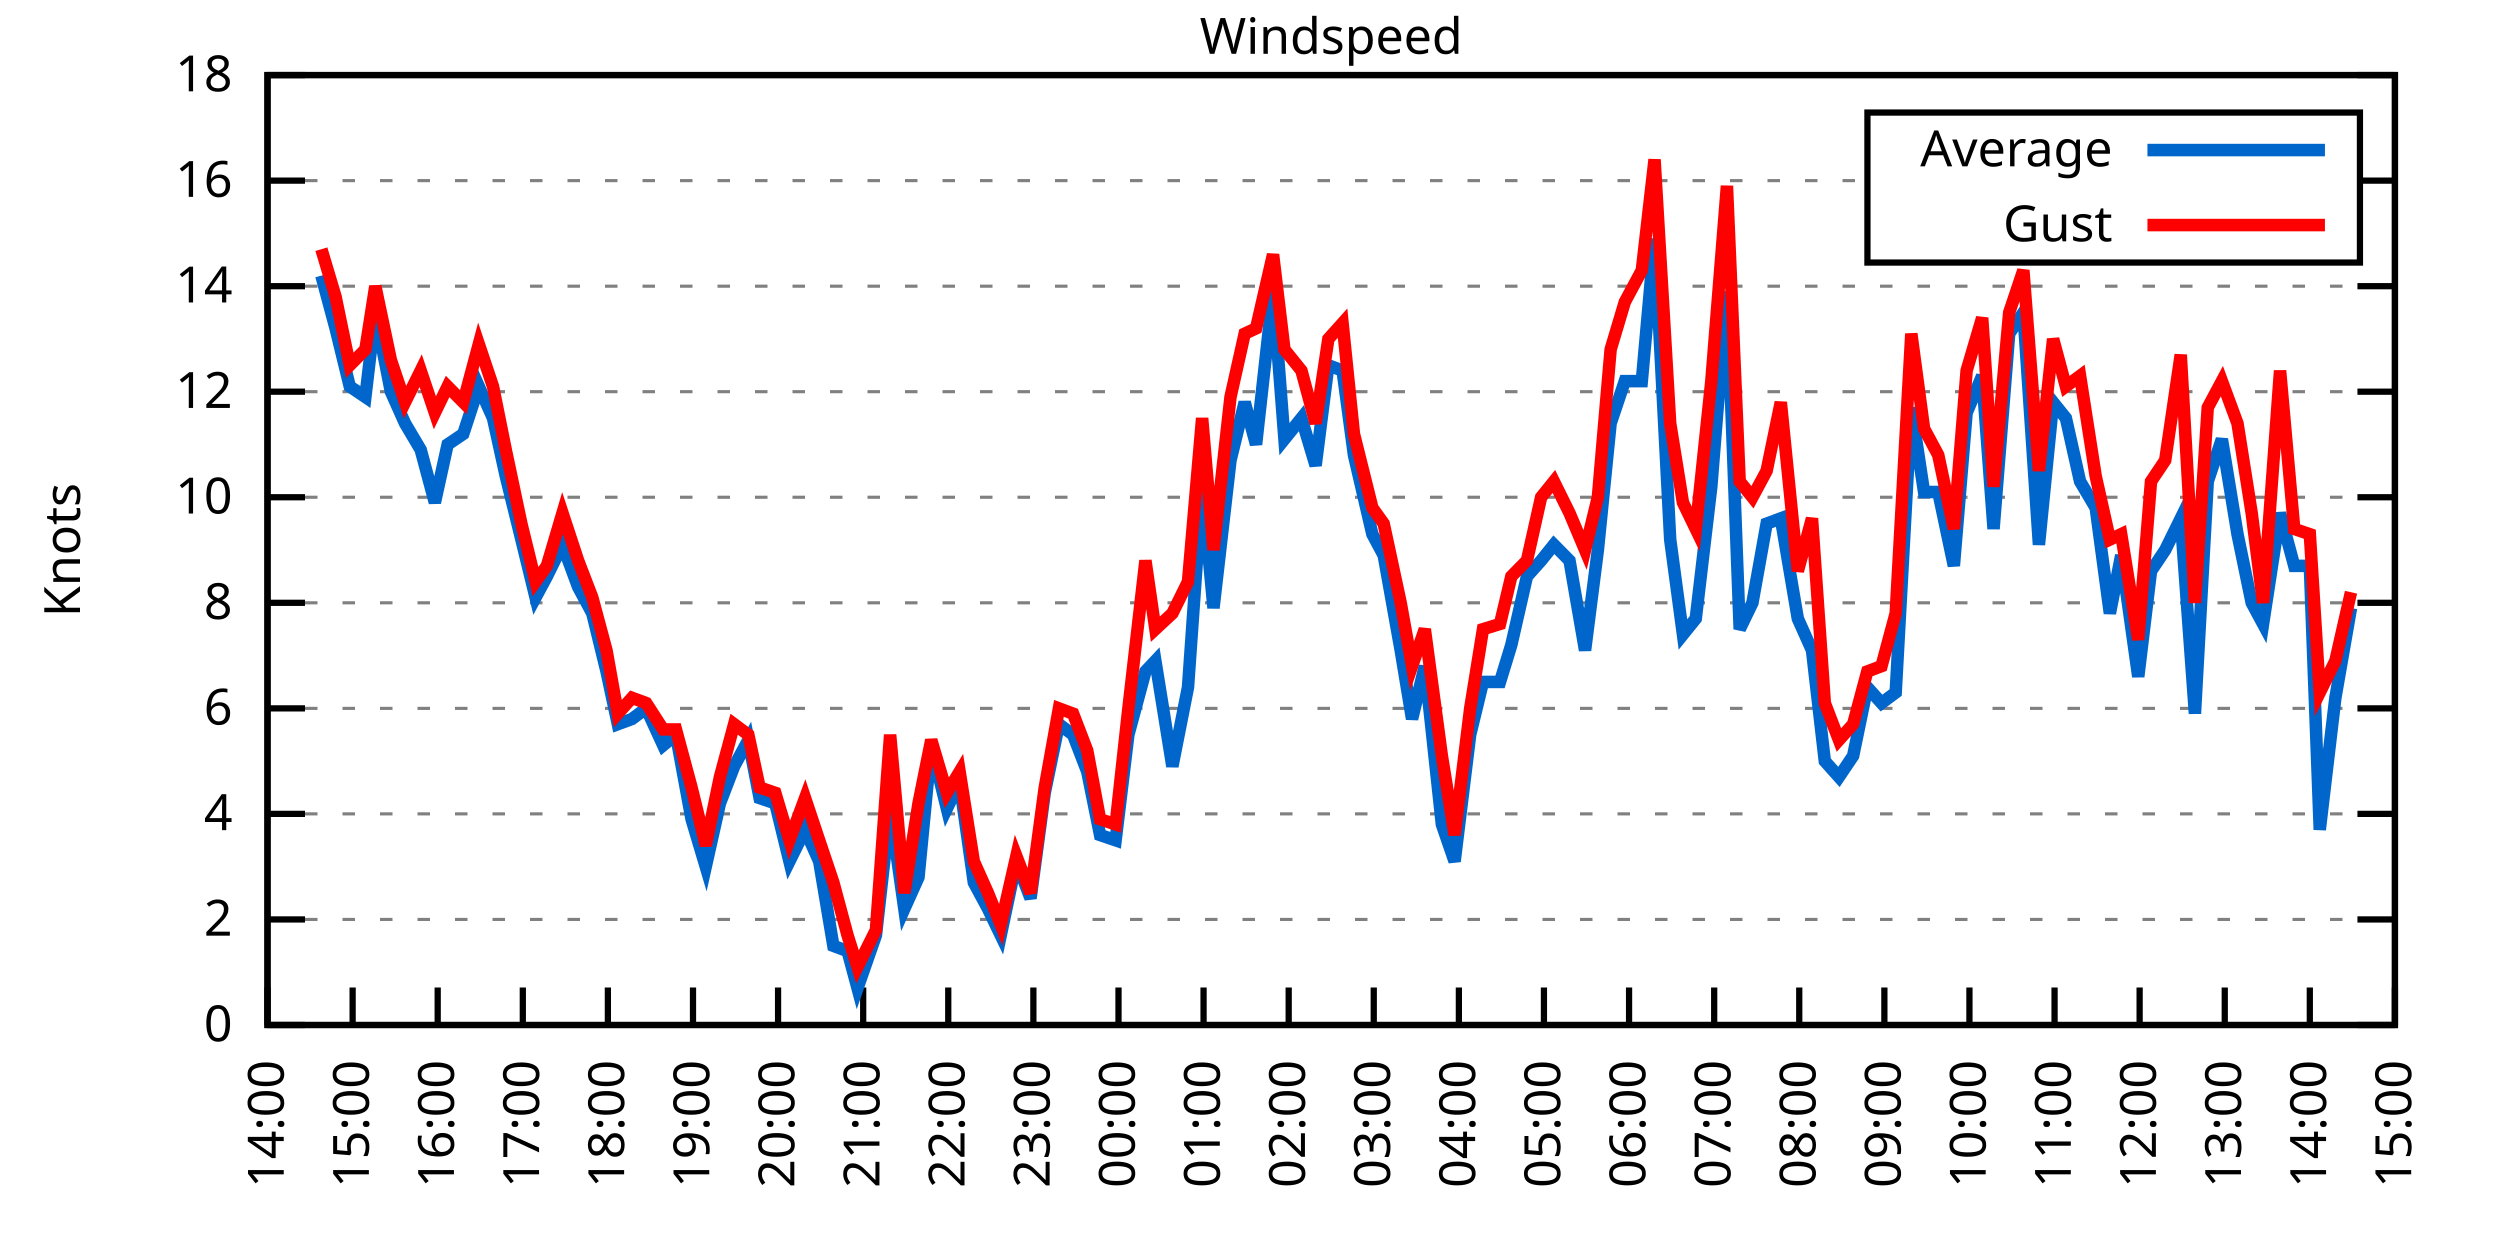
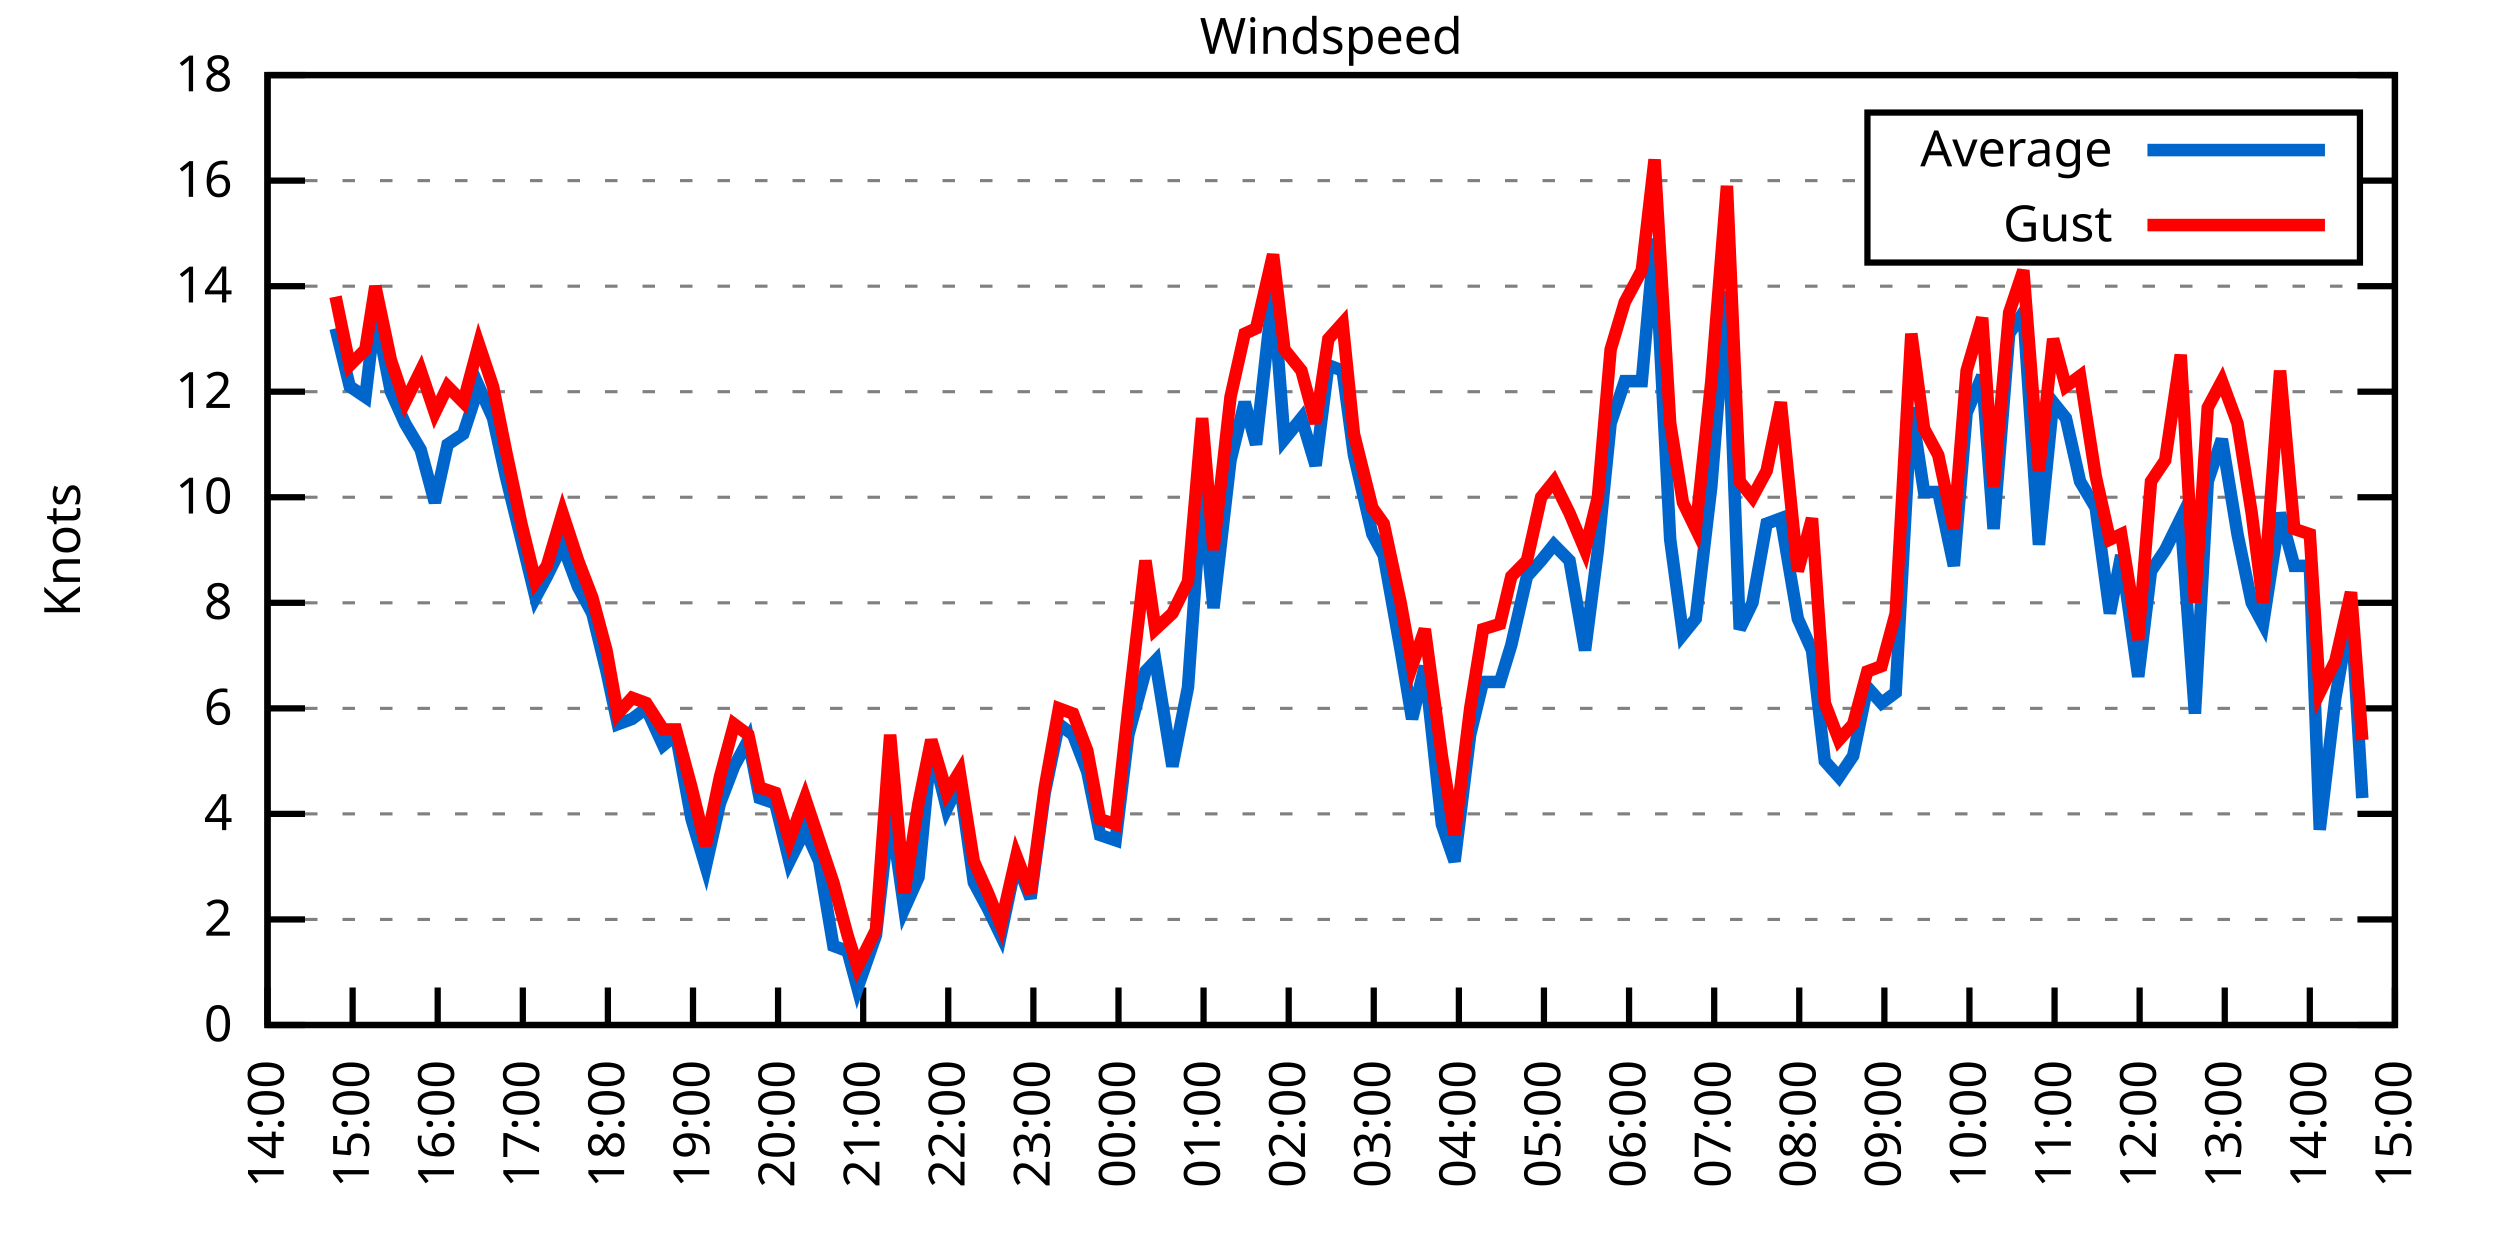
<svg xmlns="http://www.w3.org/2000/svg" xmlns:xlink="http://www.w3.org/1999/xlink" width="400" height="200" viewBox="0 0 400 200">
  <g id="gnuplot_canvas">
    <rect x="0" y="0" width="400" height="200" fill="none" />
    <defs>
      <circle id="gpDot" r="0.5" stroke-width="0.5" stroke="currentColor" />
      <path id="gpPt0" stroke-width="0.333" stroke="currentColor" d="M-1,0 h2 M0,-1 v2" />
      <path id="gpPt1" stroke-width="0.333" stroke="currentColor" d="M-1,-1 L1,1 M1,-1 L-1,1" />
      <path id="gpPt2" stroke-width="0.333" stroke="currentColor" d="M-1,0 L1,0 M0,-1 L0,1 M-1,-1 L1,1 M-1,1 L1,-1" />
      <rect id="gpPt3" stroke-width="0.333" stroke="currentColor" x="-1" y="-1" width="2" height="2" />
      <rect id="gpPt4" stroke-width="0.333" stroke="currentColor" fill="currentColor" x="-1" y="-1" width="2" height="2" />
      <circle id="gpPt5" stroke-width="0.333" stroke="currentColor" cx="0" cy="0" r="1" />
      <use xlink:href="#gpPt5" id="gpPt6" fill="currentColor" stroke="none" />
      <path id="gpPt7" stroke-width="0.333" stroke="currentColor" d="M0,-1.33 L-1.33,0.67 L1.33,0.67 z" />
      <use xlink:href="#gpPt7" id="gpPt8" fill="currentColor" stroke="none" />
      <use xlink:href="#gpPt7" id="gpPt9" stroke="currentColor" transform="rotate(180)" />
      <use xlink:href="#gpPt9" id="gpPt10" fill="currentColor" stroke="none" />
      <use xlink:href="#gpPt3" id="gpPt11" stroke="currentColor" transform="rotate(45)" />
      <use xlink:href="#gpPt11" id="gpPt12" fill="currentColor" stroke="none" />
      <path id="gpPt13" stroke-width="0.333" stroke="currentColor" d="M0,1.330 L1.265,0.411 L0.782,-1.067 L-0.782,-1.076 L-1.265,0.411 z" />
      <use xlink:href="#gpPt13" id="gpPt14" fill="currentColor" stroke="none" />
      <filter id="textbox" filterUnits="objectBoundingBox" x="0" y="0" height="1" width="1">
        <feFlood flood-color="white" flood-opacity="1" result="bgnd" />
        <feComposite in="SourceGraphic" in2="bgnd" operator="atop" />
      </filter>
      <filter id="greybox" filterUnits="objectBoundingBox" x="0" y="0" height="1" width="1">
        <feFlood flood-color="lightgrey" flood-opacity="1" result="grey" />
        <feComposite in="SourceGraphic" in2="grey" operator="atop" />
      </filter>
    </defs>
    <g fill="none" color="white" stroke="currentColor" stroke-width="1.00" stroke-linecap="butt" stroke-linejoin="miter">
</g>
    <g fill="none" color="black" stroke="currentColor" stroke-width="1.00" stroke-linecap="butt" stroke-linejoin="miter">
      <g stroke="none" shape-rendering="crispEdges">
        <polygon fill="rgb(255, 255, 255)" points="42.80,164.00 383.18,164.00 383.18,12.02 42.80,12.02 " />
      </g>
    </g>
    <g fill="none" color="black" stroke="currentColor" stroke-width="1.00" stroke-linecap="butt" stroke-linejoin="miter">
</g>
    <g fill="none" color="black" stroke="black" stroke-width="0.50" stroke-linecap="butt" stroke-linejoin="miter">
</g>
    <g fill="none" color="gray" stroke="currentColor" stroke-width="0.50" stroke-linecap="butt" stroke-linejoin="miter">
      <path stroke="gray" stroke-dasharray="2,4" class="gridline" d="M42.80,164.00 L383.19,164.00  " />
    </g>
    <g fill="none" color="gray" stroke="gray" stroke-width="1.00" stroke-linecap="butt" stroke-linejoin="miter">
</g>
    <g fill="none" color="black" stroke="currentColor" stroke-width="1.00" stroke-linecap="butt" stroke-linejoin="miter">
      <path stroke="black" d="M42.80,164.00 L48.80,164.00 M383.19,164.00 L377.19,164.00  " />
      <g transform="translate(37.20,166.60)" stroke="none" fill="black" font-family="Sans" font-size="8.00" text-anchor="end">
        <text>
          <tspan font-family="Sans"> 0</tspan>
        </text>
      </g>
    </g>
    <g fill="none" color="black" stroke="currentColor" stroke-width="1.00" stroke-linecap="butt" stroke-linejoin="miter">
</g>
    <g fill="none" color="black" stroke="black" stroke-width="0.50" stroke-linecap="butt" stroke-linejoin="miter">
</g>
    <g fill="none" color="gray" stroke="currentColor" stroke-width="0.50" stroke-linecap="butt" stroke-linejoin="miter">
      <path stroke="gray" stroke-dasharray="2,4" class="gridline" d="M42.80,147.11 L383.19,147.11  " />
    </g>
    <g fill="none" color="gray" stroke="gray" stroke-width="1.00" stroke-linecap="butt" stroke-linejoin="miter">
</g>
    <g fill="none" color="black" stroke="currentColor" stroke-width="1.00" stroke-linecap="butt" stroke-linejoin="miter">
      <path stroke="black" d="M42.80,147.11 L48.80,147.11 M383.19,147.11 L377.19,147.11  " />
      <g transform="translate(37.20,149.71)" stroke="none" fill="black" font-family="Sans" font-size="8.00" text-anchor="end">
        <text>
          <tspan font-family="Sans"> 2</tspan>
        </text>
      </g>
    </g>
    <g fill="none" color="black" stroke="currentColor" stroke-width="1.00" stroke-linecap="butt" stroke-linejoin="miter">
</g>
    <g fill="none" color="black" stroke="black" stroke-width="0.50" stroke-linecap="butt" stroke-linejoin="miter">
</g>
    <g fill="none" color="gray" stroke="currentColor" stroke-width="0.50" stroke-linecap="butt" stroke-linejoin="miter">
      <path stroke="gray" stroke-dasharray="2,4" class="gridline" d="M42.80,130.22 L383.19,130.22  " />
    </g>
    <g fill="none" color="gray" stroke="gray" stroke-width="1.00" stroke-linecap="butt" stroke-linejoin="miter">
</g>
    <g fill="none" color="black" stroke="currentColor" stroke-width="1.00" stroke-linecap="butt" stroke-linejoin="miter">
      <path stroke="black" d="M42.80,130.22 L48.80,130.22 M383.19,130.22 L377.19,130.22  " />
      <g transform="translate(37.20,132.82)" stroke="none" fill="black" font-family="Sans" font-size="8.00" text-anchor="end">
        <text>
          <tspan font-family="Sans"> 4</tspan>
        </text>
      </g>
    </g>
    <g fill="none" color="black" stroke="currentColor" stroke-width="1.00" stroke-linecap="butt" stroke-linejoin="miter">
</g>
    <g fill="none" color="black" stroke="black" stroke-width="0.50" stroke-linecap="butt" stroke-linejoin="miter">
</g>
    <g fill="none" color="gray" stroke="currentColor" stroke-width="0.50" stroke-linecap="butt" stroke-linejoin="miter">
      <path stroke="gray" stroke-dasharray="2,4" class="gridline" d="M42.80,113.34 L383.19,113.34  " />
    </g>
    <g fill="none" color="gray" stroke="gray" stroke-width="1.00" stroke-linecap="butt" stroke-linejoin="miter">
</g>
    <g fill="none" color="black" stroke="currentColor" stroke-width="1.00" stroke-linecap="butt" stroke-linejoin="miter">
      <path stroke="black" d="M42.80,113.34 L48.80,113.34 M383.19,113.34 L377.19,113.34  " />
      <g transform="translate(37.20,115.94)" stroke="none" fill="black" font-family="Sans" font-size="8.00" text-anchor="end">
        <text>
          <tspan font-family="Sans"> 6</tspan>
        </text>
      </g>
    </g>
    <g fill="none" color="black" stroke="currentColor" stroke-width="1.00" stroke-linecap="butt" stroke-linejoin="miter">
</g>
    <g fill="none" color="black" stroke="black" stroke-width="0.50" stroke-linecap="butt" stroke-linejoin="miter">
</g>
    <g fill="none" color="gray" stroke="currentColor" stroke-width="0.50" stroke-linecap="butt" stroke-linejoin="miter">
      <path stroke="gray" stroke-dasharray="2,4" class="gridline" d="M42.80,96.45 L383.19,96.45  " />
    </g>
    <g fill="none" color="gray" stroke="gray" stroke-width="1.00" stroke-linecap="butt" stroke-linejoin="miter">
</g>
    <g fill="none" color="black" stroke="currentColor" stroke-width="1.00" stroke-linecap="butt" stroke-linejoin="miter">
      <path stroke="black" d="M42.80,96.45 L48.80,96.45 M383.19,96.45 L377.19,96.45  " />
      <g transform="translate(37.20,99.05)" stroke="none" fill="black" font-family="Sans" font-size="8.00" text-anchor="end">
        <text>
          <tspan font-family="Sans"> 8</tspan>
        </text>
      </g>
    </g>
    <g fill="none" color="black" stroke="currentColor" stroke-width="1.00" stroke-linecap="butt" stroke-linejoin="miter">
</g>
    <g fill="none" color="black" stroke="black" stroke-width="0.50" stroke-linecap="butt" stroke-linejoin="miter">
</g>
    <g fill="none" color="gray" stroke="currentColor" stroke-width="0.50" stroke-linecap="butt" stroke-linejoin="miter">
      <path stroke="gray" stroke-dasharray="2,4" class="gridline" d="M42.80,79.56 L383.19,79.56  " />
    </g>
    <g fill="none" color="gray" stroke="gray" stroke-width="1.00" stroke-linecap="butt" stroke-linejoin="miter">
</g>
    <g fill="none" color="black" stroke="currentColor" stroke-width="1.00" stroke-linecap="butt" stroke-linejoin="miter">
      <path stroke="black" d="M42.80,79.56 L48.80,79.56 M383.19,79.56 L377.19,79.56  " />
      <g transform="translate(37.20,82.16)" stroke="none" fill="black" font-family="Sans" font-size="8.00" text-anchor="end">
        <text>
          <tspan font-family="Sans"> 10</tspan>
        </text>
      </g>
    </g>
    <g fill="none" color="black" stroke="currentColor" stroke-width="1.00" stroke-linecap="butt" stroke-linejoin="miter">
</g>
    <g fill="none" color="black" stroke="black" stroke-width="0.50" stroke-linecap="butt" stroke-linejoin="miter">
</g>
    <g fill="none" color="gray" stroke="currentColor" stroke-width="0.50" stroke-linecap="butt" stroke-linejoin="miter">
      <path stroke="gray" stroke-dasharray="2,4" class="gridline" d="M42.80,62.67 L383.19,62.67  " />
    </g>
    <g fill="none" color="gray" stroke="gray" stroke-width="1.00" stroke-linecap="butt" stroke-linejoin="miter">
</g>
    <g fill="none" color="black" stroke="currentColor" stroke-width="1.00" stroke-linecap="butt" stroke-linejoin="miter">
      <path stroke="black" d="M42.80,62.67 L48.80,62.67 M383.19,62.67 L377.19,62.67  " />
      <g transform="translate(37.20,65.27)" stroke="none" fill="black" font-family="Sans" font-size="8.00" text-anchor="end">
        <text>
          <tspan font-family="Sans"> 12</tspan>
        </text>
      </g>
    </g>
    <g fill="none" color="black" stroke="currentColor" stroke-width="1.00" stroke-linecap="butt" stroke-linejoin="miter">
</g>
    <g fill="none" color="black" stroke="black" stroke-width="0.50" stroke-linecap="butt" stroke-linejoin="miter">
</g>
    <g fill="none" color="gray" stroke="currentColor" stroke-width="0.50" stroke-linecap="butt" stroke-linejoin="miter">
      <path stroke="gray" stroke-dasharray="2,4" class="gridline" d="M42.80,45.79 L383.19,45.79  " />
    </g>
    <g fill="none" color="gray" stroke="gray" stroke-width="1.00" stroke-linecap="butt" stroke-linejoin="miter">
</g>
    <g fill="none" color="black" stroke="currentColor" stroke-width="1.00" stroke-linecap="butt" stroke-linejoin="miter">
      <path stroke="black" d="M42.80,45.79 L48.80,45.79 M383.19,45.79 L377.19,45.79  " />
      <g transform="translate(37.20,48.39)" stroke="none" fill="black" font-family="Sans" font-size="8.00" text-anchor="end">
        <text>
          <tspan font-family="Sans"> 14</tspan>
        </text>
      </g>
    </g>
    <g fill="none" color="black" stroke="currentColor" stroke-width="1.00" stroke-linecap="butt" stroke-linejoin="miter">
</g>
    <g fill="none" color="black" stroke="black" stroke-width="0.50" stroke-linecap="butt" stroke-linejoin="miter">
</g>
    <g fill="none" color="gray" stroke="currentColor" stroke-width="0.50" stroke-linecap="butt" stroke-linejoin="miter">
      <path stroke="gray" stroke-dasharray="2,4" class="gridline" d="M42.80,28.90 L298.79,28.90 M377.59,28.90 L383.19,28.90  " />
    </g>
    <g fill="none" color="gray" stroke="gray" stroke-width="1.00" stroke-linecap="butt" stroke-linejoin="miter">
</g>
    <g fill="none" color="black" stroke="currentColor" stroke-width="1.00" stroke-linecap="butt" stroke-linejoin="miter">
      <path stroke="black" d="M42.80,28.90 L48.80,28.90 M383.19,28.90 L377.19,28.90  " />
      <g transform="translate(37.20,31.50)" stroke="none" fill="black" font-family="Sans" font-size="8.00" text-anchor="end">
        <text>
          <tspan font-family="Sans"> 16</tspan>
        </text>
      </g>
    </g>
    <g fill="none" color="black" stroke="currentColor" stroke-width="1.00" stroke-linecap="butt" stroke-linejoin="miter">
</g>
    <g fill="none" color="black" stroke="black" stroke-width="0.50" stroke-linecap="butt" stroke-linejoin="miter">
</g>
    <g fill="none" color="gray" stroke="currentColor" stroke-width="0.50" stroke-linecap="butt" stroke-linejoin="miter">
      <path stroke="gray" stroke-dasharray="2,4" class="gridline" d="M42.80,12.01 L383.19,12.01  " />
    </g>
    <g fill="none" color="gray" stroke="gray" stroke-width="1.00" stroke-linecap="butt" stroke-linejoin="miter">
</g>
    <g fill="none" color="black" stroke="currentColor" stroke-width="1.00" stroke-linecap="butt" stroke-linejoin="miter">
      <path stroke="black" d="M42.80,12.01 L48.80,12.01 M383.19,12.01 L377.19,12.01  " />
      <g transform="translate(37.20,14.61)" stroke="none" fill="black" font-family="Sans" font-size="8.00" text-anchor="end">
        <text>
          <tspan font-family="Sans"> 18</tspan>
        </text>
      </g>
    </g>
    <g fill="none" color="black" stroke="currentColor" stroke-width="1.00" stroke-linecap="butt" stroke-linejoin="miter">
      <path stroke="black" d="M42.80,164.00 L42.80,158.00  " />
      <g transform="translate(45.40,169.60) rotate(270.00)" stroke="none" fill="black" font-family="Sans" font-size="8.00" text-anchor="end">
        <text>
          <tspan font-family="Sans">14:00</tspan>
        </text>
      </g>
    </g>
    <g fill="none" color="black" stroke="currentColor" stroke-width="1.00" stroke-linecap="butt" stroke-linejoin="miter">
      <path stroke="black" d="M56.42,164.00 L56.42,158.00  " />
      <g transform="translate(59.02,169.60) rotate(270.00)" stroke="none" fill="black" font-family="Sans" font-size="8.00" text-anchor="end">
        <text>
          <tspan font-family="Sans">15:00</tspan>
        </text>
      </g>
    </g>
    <g fill="none" color="black" stroke="currentColor" stroke-width="1.00" stroke-linecap="butt" stroke-linejoin="miter">
      <path stroke="black" d="M70.03,164.00 L70.03,158.00  " />
      <g transform="translate(72.63,169.60) rotate(270.00)" stroke="none" fill="black" font-family="Sans" font-size="8.00" text-anchor="end">
        <text>
          <tspan font-family="Sans">16:00</tspan>
        </text>
      </g>
    </g>
    <g fill="none" color="black" stroke="currentColor" stroke-width="1.00" stroke-linecap="butt" stroke-linejoin="miter">
      <path stroke="black" d="M83.65,164.00 L83.65,158.00  " />
      <g transform="translate(86.25,169.60) rotate(270.00)" stroke="none" fill="black" font-family="Sans" font-size="8.00" text-anchor="end">
        <text>
          <tspan font-family="Sans">17:00</tspan>
        </text>
      </g>
    </g>
    <g fill="none" color="black" stroke="currentColor" stroke-width="1.00" stroke-linecap="butt" stroke-linejoin="miter">
      <path stroke="black" d="M97.26,164.00 L97.26,158.00  " />
      <g transform="translate(99.86,169.60) rotate(270.00)" stroke="none" fill="black" font-family="Sans" font-size="8.00" text-anchor="end">
        <text>
          <tspan font-family="Sans">18:00</tspan>
        </text>
      </g>
    </g>
    <g fill="none" color="black" stroke="currentColor" stroke-width="1.00" stroke-linecap="butt" stroke-linejoin="miter">
      <path stroke="black" d="M110.88,164.00 L110.88,158.00  " />
      <g transform="translate(113.48,169.60) rotate(270.00)" stroke="none" fill="black" font-family="Sans" font-size="8.00" text-anchor="end">
        <text>
          <tspan font-family="Sans">19:00</tspan>
        </text>
      </g>
    </g>
    <g fill="none" color="black" stroke="currentColor" stroke-width="1.00" stroke-linecap="butt" stroke-linejoin="miter">
      <path stroke="black" d="M124.49,164.00 L124.49,158.00  " />
      <g transform="translate(127.09,169.60) rotate(270.00)" stroke="none" fill="black" font-family="Sans" font-size="8.00" text-anchor="end">
        <text>
          <tspan font-family="Sans">20:00</tspan>
        </text>
      </g>
    </g>
    <g fill="none" color="black" stroke="currentColor" stroke-width="1.00" stroke-linecap="butt" stroke-linejoin="miter">
      <path stroke="black" d="M138.11,164.00 L138.11,158.00  " />
      <g transform="translate(140.71,169.60) rotate(270.00)" stroke="none" fill="black" font-family="Sans" font-size="8.00" text-anchor="end">
        <text>
          <tspan font-family="Sans">21:00</tspan>
        </text>
      </g>
    </g>
    <g fill="none" color="black" stroke="currentColor" stroke-width="1.00" stroke-linecap="butt" stroke-linejoin="miter">
      <path stroke="black" d="M151.72,164.00 L151.72,158.00  " />
      <g transform="translate(154.32,169.60) rotate(270.00)" stroke="none" fill="black" font-family="Sans" font-size="8.00" text-anchor="end">
        <text>
          <tspan font-family="Sans">22:00</tspan>
        </text>
      </g>
    </g>
    <g fill="none" color="black" stroke="currentColor" stroke-width="1.00" stroke-linecap="butt" stroke-linejoin="miter">
      <path stroke="black" d="M165.34,164.00 L165.34,158.00  " />
      <g transform="translate(167.94,169.60) rotate(270.00)" stroke="none" fill="black" font-family="Sans" font-size="8.00" text-anchor="end">
        <text>
          <tspan font-family="Sans">23:00</tspan>
        </text>
      </g>
    </g>
    <g fill="none" color="black" stroke="currentColor" stroke-width="1.00" stroke-linecap="butt" stroke-linejoin="miter">
      <path stroke="black" d="M178.96,164.00 L178.96,158.00  " />
      <g transform="translate(181.56,169.60) rotate(270.00)" stroke="none" fill="black" font-family="Sans" font-size="8.00" text-anchor="end">
        <text>
          <tspan font-family="Sans">00:00</tspan>
        </text>
      </g>
    </g>
    <g fill="none" color="black" stroke="currentColor" stroke-width="1.00" stroke-linecap="butt" stroke-linejoin="miter">
      <path stroke="black" d="M192.57,164.00 L192.57,158.00  " />
      <g transform="translate(195.17,169.60) rotate(270.00)" stroke="none" fill="black" font-family="Sans" font-size="8.00" text-anchor="end">
        <text>
          <tspan font-family="Sans">01:00</tspan>
        </text>
      </g>
    </g>
    <g fill="none" color="black" stroke="currentColor" stroke-width="1.00" stroke-linecap="butt" stroke-linejoin="miter">
      <path stroke="black" d="M206.19,164.00 L206.19,158.00  " />
      <g transform="translate(208.79,169.60) rotate(270.00)" stroke="none" fill="black" font-family="Sans" font-size="8.00" text-anchor="end">
        <text>
          <tspan font-family="Sans">02:00</tspan>
        </text>
      </g>
    </g>
    <g fill="none" color="black" stroke="currentColor" stroke-width="1.00" stroke-linecap="butt" stroke-linejoin="miter">
      <path stroke="black" d="M219.80,164.00 L219.80,158.00  " />
      <g transform="translate(222.40,169.60) rotate(270.00)" stroke="none" fill="black" font-family="Sans" font-size="8.00" text-anchor="end">
        <text>
          <tspan font-family="Sans">03:00</tspan>
        </text>
      </g>
    </g>
    <g fill="none" color="black" stroke="currentColor" stroke-width="1.00" stroke-linecap="butt" stroke-linejoin="miter">
      <path stroke="black" d="M233.42,164.00 L233.42,158.00  " />
      <g transform="translate(236.02,169.60) rotate(270.00)" stroke="none" fill="black" font-family="Sans" font-size="8.00" text-anchor="end">
        <text>
          <tspan font-family="Sans">04:00</tspan>
        </text>
      </g>
    </g>
    <g fill="none" color="black" stroke="currentColor" stroke-width="1.00" stroke-linecap="butt" stroke-linejoin="miter">
      <path stroke="black" d="M247.03,164.00 L247.03,158.00  " />
      <g transform="translate(249.63,169.60) rotate(270.00)" stroke="none" fill="black" font-family="Sans" font-size="8.00" text-anchor="end">
        <text>
          <tspan font-family="Sans">05:00</tspan>
        </text>
      </g>
    </g>
    <g fill="none" color="black" stroke="currentColor" stroke-width="1.00" stroke-linecap="butt" stroke-linejoin="miter">
      <path stroke="black" d="M260.65,164.00 L260.65,158.00  " />
      <g transform="translate(263.25,169.60) rotate(270.00)" stroke="none" fill="black" font-family="Sans" font-size="8.00" text-anchor="end">
        <text>
          <tspan font-family="Sans">06:00</tspan>
        </text>
      </g>
    </g>
    <g fill="none" color="black" stroke="currentColor" stroke-width="1.00" stroke-linecap="butt" stroke-linejoin="miter">
      <path stroke="black" d="M274.27,164.00 L274.27,158.00  " />
      <g transform="translate(276.87,169.60) rotate(270.00)" stroke="none" fill="black" font-family="Sans" font-size="8.00" text-anchor="end">
        <text>
          <tspan font-family="Sans">07:00</tspan>
        </text>
      </g>
    </g>
    <g fill="none" color="black" stroke="currentColor" stroke-width="1.00" stroke-linecap="butt" stroke-linejoin="miter">
      <path stroke="black" d="M287.88,164.00 L287.88,158.00  " />
      <g transform="translate(290.48,169.60) rotate(270.00)" stroke="none" fill="black" font-family="Sans" font-size="8.00" text-anchor="end">
        <text>
          <tspan font-family="Sans">08:00</tspan>
        </text>
      </g>
    </g>
    <g fill="none" color="black" stroke="currentColor" stroke-width="1.00" stroke-linecap="butt" stroke-linejoin="miter">
      <path stroke="black" d="M301.50,164.00 L301.50,158.00  " />
      <g transform="translate(304.10,169.60) rotate(270.00)" stroke="none" fill="black" font-family="Sans" font-size="8.00" text-anchor="end">
        <text>
          <tspan font-family="Sans">09:00</tspan>
        </text>
      </g>
    </g>
    <g fill="none" color="black" stroke="currentColor" stroke-width="1.00" stroke-linecap="butt" stroke-linejoin="miter">
      <path stroke="black" d="M315.11,164.00 L315.11,158.00  " />
      <g transform="translate(317.71,169.60) rotate(270.00)" stroke="none" fill="black" font-family="Sans" font-size="8.00" text-anchor="end">
        <text>
          <tspan font-family="Sans">10:00</tspan>
        </text>
      </g>
    </g>
    <g fill="none" color="black" stroke="currentColor" stroke-width="1.00" stroke-linecap="butt" stroke-linejoin="miter">
      <path stroke="black" d="M328.73,164.00 L328.73,158.00  " />
      <g transform="translate(331.33,169.60) rotate(270.00)" stroke="none" fill="black" font-family="Sans" font-size="8.00" text-anchor="end">
        <text>
          <tspan font-family="Sans">11:00</tspan>
        </text>
      </g>
    </g>
    <g fill="none" color="black" stroke="currentColor" stroke-width="1.00" stroke-linecap="butt" stroke-linejoin="miter">
      <path stroke="black" d="M342.34,164.00 L342.34,158.00  " />
      <g transform="translate(344.94,169.60) rotate(270.00)" stroke="none" fill="black" font-family="Sans" font-size="8.00" text-anchor="end">
        <text>
          <tspan font-family="Sans">12:00</tspan>
        </text>
      </g>
    </g>
    <g fill="none" color="black" stroke="currentColor" stroke-width="1.00" stroke-linecap="butt" stroke-linejoin="miter">
      <path stroke="black" d="M355.96,164.00 L355.96,158.00  " />
      <g transform="translate(358.56,169.60) rotate(270.00)" stroke="none" fill="black" font-family="Sans" font-size="8.00" text-anchor="end">
        <text>
          <tspan font-family="Sans">13:00</tspan>
        </text>
      </g>
    </g>
    <g fill="none" color="black" stroke="currentColor" stroke-width="1.00" stroke-linecap="butt" stroke-linejoin="miter">
      <path stroke="black" d="M369.57,164.00 L369.57,158.00  " />
      <g transform="translate(372.17,169.60) rotate(270.00)" stroke="none" fill="black" font-family="Sans" font-size="8.00" text-anchor="end">
        <text>
          <tspan font-family="Sans">14:00</tspan>
        </text>
      </g>
    </g>
    <g fill="none" color="black" stroke="currentColor" stroke-width="1.00" stroke-linecap="butt" stroke-linejoin="miter">
      <path stroke="black" d="M383.19,164.00 L383.19,158.00  " />
      <g transform="translate(385.79,169.60) rotate(270.00)" stroke="none" fill="black" font-family="Sans" font-size="8.00" text-anchor="end">
        <text>
          <tspan font-family="Sans">15:00</tspan>
        </text>
      </g>
    </g>
    <g fill="none" color="black" stroke="currentColor" stroke-width="1.00" stroke-linecap="butt" stroke-linejoin="miter">
</g>
    <g fill="none" color="black" stroke="currentColor" stroke-width="1.00" stroke-linecap="butt" stroke-linejoin="miter">
      <path stroke="black" d="M42.80,12.01 L42.80,164.00 L383.19,164.00 L383.19,12.01 L42.80,12.01 Z  " />
    </g>
    <g fill="none" color="black" stroke="currentColor" stroke-width="1.00" stroke-linecap="butt" stroke-linejoin="miter">
</g>
    <g fill="none" color="black" stroke="currentColor" stroke-width="1.00" stroke-linecap="butt" stroke-linejoin="miter">
      <path stroke="black" d="M298.79,42.01 L298.79,18.01 L377.59,18.01 L377.59,42.01 L298.79,42.01 Z  " />
    </g>
    <g id="Windspeed_plot_1">
      <g fill="none" color="white" stroke="black" stroke-width="2.00" stroke-linecap="butt" stroke-linejoin="miter">
</g>
      <g fill="none" color="black" stroke="currentColor" stroke-width="2.00" stroke-linecap="butt" stroke-linejoin="miter">
        <g transform="translate(337.99,26.61)" stroke="none" fill="black" font-family="Sans" font-size="8.00" text-anchor="end">
          <text>
            <tspan font-family="Sans">Average</tspan>
          </text>
        </g>
      </g>
      <g fill="none" color="black" stroke="currentColor" stroke-width="2.00" stroke-linecap="butt" stroke-linejoin="miter">
-         <path stroke="rgb(  0, 102, 204)" d="M343.59,24.01 L371.99,24.01 M51.42,44.10 L53.69,52.54 L55.96,61.83 L58.46,63.52 L60.05,50.01 L62.54,62.67   L64.81,67.74 L67.31,71.96 L69.58,80.41 L71.62,71.12 L74.12,69.43 L76.61,61.83 L78.88,66.90 L80.92,76.18   L83.42,86.32 L85.69,95.60 L87.50,92.23 L90.00,87.16 L92.50,93.92 L94.77,98.14 L97.04,107.43 L98.85,115.87   L101.12,115.03 L103.39,113.34 L106.11,119.25 L108.15,117.56 L110.65,131.07 L112.92,138.67 L115.19,128.54 L117.46,122.62   L119.73,118.40 L121.54,127.69 L124.04,128.54 L126.31,137.82 L128.81,132.76 L131.07,137.82 L133.34,151.33 L135.61,152.18   L137.20,158.09 L140.15,149.65 L142.42,129.38 L144.69,145.42 L146.96,140.36 L149.00,119.25 L151.50,129.38 L153.54,125.16   L155.81,141.20 L158.08,145.42 L160.12,149.65 L162.62,137.82 L164.89,143.73 L167.16,126.85 L169.43,115.87 L171.69,117.56   L173.96,123.47 L176.01,133.60 L178.50,134.45 L180.54,117.56 L183.27,107.43 L184.86,105.74 L187.58,122.62 L190.08,109.96   L192.34,77.87 L194.16,97.29 L196.88,73.65 L199.15,64.36 L200.97,71.12 L203.69,46.63 L205.51,70.27 L208.23,66.90   L210.50,74.49 L212.54,58.45 L214.81,59.30 L216.63,72.81 L219.58,85.47 L221.39,88.85 L224.11,104.05 L225.93,115.03   L227.97,106.58 L230.70,131.91 L232.74,137.82 L235.23,117.56 L237.28,109.11 L240.00,109.11 L241.81,103.20 L244.31,92.23   L246.58,89.69 L248.62,87.16 L251.12,89.69 L253.61,104.05 L255.66,88.00 L257.70,67.74 L259.97,60.98 L262.69,60.98   L264.73,38.19 L267.23,86.32 L269.27,101.52 L271.32,98.98 L273.81,77.87 L276.31,46.63 L278.35,100.67 L280.39,96.45   L282.66,83.78 L284.93,82.94 L287.65,98.98 L289.92,104.05 L291.97,121.78 L294.23,124.31 L296.50,120.94 L298.77,109.96   L301.04,112.49 L303.31,110.80 L305.81,65.21 L307.85,78.72 L310.12,78.72 L312.62,90.54 L314.66,66.05 L317.15,60.14   L318.97,84.63 L321.47,53.39 L323.74,50.01 L326.23,87.16 L328.50,64.36 L330.54,66.90 L332.81,77.03 L335.31,81.25   L337.58,98.14 L339.39,88.85 L342.12,108.27 L344.16,91.38 L346.43,88.00 L348.92,82.94 L351.19,114.18 L353.24,77.03   L355.50,70.27 L358.00,85.47 L360.27,96.45 L362.09,99.83 L364.81,82.09 L367.08,90.54 L369.57,90.54 L371.16,132.76   L373.66,111.65 L376.16,97.29  " />
+         <path stroke="rgb(  0, 102, 204)" d="M343.59,24.01 L371.99,24.01 M53.69,52.54 L55.96,61.83 L58.46,63.52 L60.05,50.01 L62.54,62.67 L64.81,67.74   L67.31,71.96 L69.58,80.41 L71.62,71.12 L74.12,69.43 L76.61,61.83 L78.88,66.90 L80.92,76.18 L83.42,86.32   L85.69,95.60 L87.50,92.23 L90.00,87.16 L92.50,93.92 L94.77,98.14 L97.04,107.43 L98.85,115.87 L101.12,115.03   L103.39,113.34 L106.11,119.25 L108.15,117.56 L110.65,131.07 L112.92,138.67 L115.19,128.54 L117.46,122.62 L119.73,118.40   L121.54,127.69 L124.04,128.54 L126.31,137.82 L128.81,132.76 L131.07,137.82 L133.34,151.33 L135.61,152.18 L137.20,158.09   L140.15,149.65 L142.42,129.38 L144.69,145.42 L146.96,140.36 L149.00,119.25 L151.50,129.38 L153.54,125.16 L155.81,141.20   L158.08,145.42 L160.12,149.65 L162.62,137.82 L164.89,143.73 L167.16,126.85 L169.43,115.87 L171.69,117.56 L173.96,123.47   L176.01,133.60 L178.50,134.45 L180.54,117.56 L183.27,107.43 L184.86,105.74 L187.58,122.62 L190.08,109.96 L192.34,77.87   L194.16,97.29 L196.88,73.65 L199.15,64.36 L200.97,71.12 L203.69,46.63 L205.51,70.27 L208.23,66.90 L210.50,74.49   L212.54,58.45 L214.81,59.30 L216.63,72.81 L219.58,85.47 L221.39,88.85 L224.11,104.05 L225.93,115.03 L227.97,106.58   L230.70,131.91 L232.74,137.82 L235.23,117.56 L237.28,109.11 L240.00,109.11 L241.81,103.20 L244.31,92.23 L246.58,89.69   L248.62,87.16 L251.12,89.69 L253.61,104.05 L255.66,88.00 L257.70,67.74 L259.97,60.98 L262.69,60.98 L264.73,38.19   L267.23,86.32 L269.27,101.52 L271.32,98.98 L273.81,77.87 L276.31,46.63 L278.35,100.67 L280.39,96.45 L282.66,83.78   L284.93,82.94 L287.65,98.98 L289.92,104.05 L291.97,121.78 L294.23,124.31 L296.50,120.94 L298.77,109.96 L301.04,112.49   L303.31,110.80 L305.81,65.21 L307.85,78.72 L310.12,78.72 L312.62,90.54 L314.66,66.05 L317.15,60.14 L318.97,84.63   L321.47,53.39 L323.74,50.01 L326.23,87.16 L328.50,64.36 L330.54,66.90 L332.81,77.03 L335.31,81.25 L337.58,98.14   L339.39,88.85 L342.12,108.27 L344.16,91.38 L346.43,88.00 L348.92,82.94 L351.19,114.18 L353.24,77.03 L355.50,70.27   L358.00,85.47 L360.27,96.45 L362.09,99.83 L364.81,82.09 L367.08,90.54 L369.57,90.54 L371.16,132.76 L373.66,111.65   L376.16,97.29 L377.97,127.69  " />
      </g>
    </g>
    <g id="Windspeed_plot_2">
      <g fill="none" color="black" stroke="currentColor" stroke-width="2.00" stroke-linecap="butt" stroke-linejoin="miter">
        <g transform="translate(337.99,38.61)" stroke="none" fill="black" font-family="Sans" font-size="8.00" text-anchor="end">
          <text>
            <tspan font-family="Sans">Gust</tspan>
          </text>
        </g>
      </g>
      <g fill="none" color="black" stroke="currentColor" stroke-width="2.00" stroke-linecap="butt" stroke-linejoin="miter">
-         <path stroke="rgb(255,   0,   0)" d="M343.59,36.01 L371.99,36.01 M51.42,39.87 L53.69,47.47 L55.96,58.45 L58.46,55.92 L60.05,45.79 L62.54,57.61   L64.81,64.36 L67.31,59.30 L69.58,66.05 L71.62,61.83 L74.12,64.36 L76.61,55.07 L78.88,61.83 L80.92,71.96   L83.42,83.78 L85.69,93.07 L87.50,90.54 L90.00,82.09 L92.50,89.69 L94.77,95.60 L97.04,104.05 L98.85,114.18   L101.12,111.65 L103.39,112.49 L106.11,116.71 L108.15,116.71 L110.65,126.00 L112.92,135.29 L115.19,124.31 L117.46,115.87   L119.73,117.56 L121.54,126.00 L124.04,126.85 L126.31,134.45 L128.81,127.69 L131.07,134.45 L133.34,141.20 L135.61,149.65   L137.20,154.71 L140.15,148.80 L142.42,117.56 L144.69,142.89 L146.96,128.54 L149.00,118.40 L151.50,126.85 L153.54,123.47   L155.81,137.82 L158.08,142.89 L160.12,147.96 L162.62,136.98 L164.89,142.89 L167.16,126.00 L169.43,113.34 L171.69,114.18   L173.96,120.09 L176.01,131.07 L178.50,131.91 L180.54,113.34 L183.27,89.69 L184.86,100.67 L187.58,98.14 L190.08,93.07   L192.34,66.90 L194.16,88.00 L196.88,63.52 L199.15,53.39 L200.97,52.54 L203.69,40.72 L205.51,55.92 L208.23,59.30   L210.50,67.74 L212.54,54.23 L214.81,51.70 L216.63,69.43 L219.58,81.25 L221.39,83.78 L224.11,96.45 L225.93,106.58   L227.97,100.67 L230.70,120.94 L232.74,133.60 L235.23,113.34 L237.28,100.67 L240.00,99.83 L241.81,92.23 L244.31,89.69   L246.58,79.56 L248.62,77.03 L251.12,82.09 L253.61,88.00 L255.66,79.56 L257.70,55.92 L259.97,48.32 L262.69,43.25   L264.73,25.52 L267.23,67.74 L269.27,80.41 L271.32,84.63 L273.81,60.98 L276.31,29.74 L278.35,77.03 L280.39,79.56   L282.66,75.34 L284.93,64.36 L287.65,91.38 L289.92,82.94 L291.97,112.49 L294.23,118.40 L296.50,115.87 L298.77,107.43   L301.04,106.58 L303.31,98.14 L305.81,53.39 L307.85,68.58 L310.12,72.81 L312.62,84.63 L314.66,59.30 L317.15,50.85   L318.97,77.87 L321.47,50.01 L323.74,43.25 L326.23,75.34 L328.50,54.23 L330.54,61.83 L332.81,60.14 L335.31,76.18   L337.58,86.32 L339.39,85.47 L342.12,102.36 L344.16,77.03 L346.43,73.65 L348.92,56.76 L351.19,96.45 L353.24,65.21   L355.50,60.98 L358.00,67.74 L360.27,82.09 L362.09,96.45 L364.81,59.30 L367.08,84.63 L369.57,85.47 L371.16,110.80   L373.66,105.74 L376.16,94.76  " />
+         <path stroke="rgb(255,   0,   0)" d="M343.59,36.01 L371.99,36.01 M53.69,47.47 L55.96,58.45 L58.46,55.92 L60.05,45.79 L62.54,57.61 L64.81,64.36   L67.31,59.30 L69.58,66.05 L71.62,61.83 L74.12,64.36 L76.61,55.07 L78.88,61.83 L80.92,71.96 L83.42,83.78   L85.69,93.07 L87.50,90.54 L90.00,82.09 L92.50,89.69 L94.77,95.60 L97.04,104.05 L98.85,114.18 L101.12,111.65   L103.39,112.49 L106.11,116.71 L108.15,116.71 L110.65,126.00 L112.92,135.29 L115.19,124.31 L117.46,115.87 L119.73,117.56   L121.54,126.00 L124.04,126.85 L126.31,134.45 L128.81,127.69 L131.07,134.45 L133.34,141.20 L135.61,149.65 L137.20,154.71   L140.15,148.80 L142.42,117.56 L144.69,142.89 L146.96,128.54 L149.00,118.40 L151.50,126.85 L153.54,123.47 L155.81,137.82   L158.08,142.89 L160.12,147.96 L162.62,136.98 L164.89,142.89 L167.16,126.00 L169.43,113.34 L171.69,114.18 L173.96,120.09   L176.01,131.07 L178.50,131.91 L180.54,113.34 L183.27,89.69 L184.86,100.67 L187.58,98.14 L190.08,93.07 L192.34,66.90   L194.16,88.00 L196.88,63.52 L199.15,53.39 L200.97,52.54 L203.69,40.72 L205.51,55.92 L208.23,59.30 L210.50,67.74   L212.54,54.23 L214.81,51.70 L216.63,69.43 L219.58,81.25 L221.39,83.78 L224.11,96.45 L225.93,106.58 L227.97,100.67   L230.70,120.94 L232.74,133.60 L235.23,113.34 L237.28,100.67 L240.00,99.83 L241.81,92.23 L244.31,89.69 L246.58,79.56   L248.62,77.03 L251.12,82.09 L253.61,88.00 L255.66,79.56 L257.70,55.92 L259.97,48.32 L262.69,43.25 L264.73,25.52   L267.23,67.74 L269.27,80.41 L271.32,84.63 L273.81,60.98 L276.31,29.74 L278.35,77.03 L280.39,79.56 L282.66,75.34   L284.93,64.36 L287.65,91.38 L289.92,82.94 L291.97,112.49 L294.23,118.40 L296.50,115.87 L298.77,107.43 L301.04,106.58   L303.31,98.14 L305.81,53.39 L307.85,68.58 L310.12,72.81 L312.62,84.63 L314.66,59.30 L317.15,50.85 L318.97,77.87   L321.47,50.01 L323.74,43.25 L326.23,75.34 L328.50,54.23 L330.54,61.83 L332.81,60.14 L335.31,76.18 L337.58,86.32   L339.39,85.47 L342.12,102.36 L344.16,77.03 L346.43,73.65 L348.92,56.76 L351.19,96.45 L353.24,65.21 L355.50,60.98   L358.00,67.74 L360.27,82.09 L362.09,96.45 L364.81,59.30 L367.08,84.63 L369.57,85.47 L371.16,110.80 L373.66,105.74   L376.16,94.76 L377.97,118.40  " />
      </g>
    </g>
    <g fill="none" color="black" stroke="currentColor" stroke-width="2.00" stroke-linecap="butt" stroke-linejoin="miter">
</g>
    <g fill="none" color="black" stroke="black" stroke-width="1.00" stroke-linecap="butt" stroke-linejoin="miter">
</g>
    <g fill="none" color="black" stroke="currentColor" stroke-width="1.00" stroke-linecap="butt" stroke-linejoin="miter">
      <path stroke="black" d="M42.80,12.01 L42.80,164.00 L383.19,164.00 L383.19,12.01 L42.80,12.01 Z  " />
      <g transform="translate(12.80,88.01) rotate(270.00)" stroke="none" fill="black" font-family="Sans" font-size="8.00" text-anchor="middle">
        <text>
          <tspan font-family="Sans">Knots</tspan>
        </text>
      </g>
    </g>
    <g fill="none" color="black" stroke="currentColor" stroke-width="1.00" stroke-linecap="butt" stroke-linejoin="miter">
</g>
    <g fill="none" color="black" stroke="currentColor" stroke-width="1.00" stroke-linecap="butt" stroke-linejoin="miter">
      <g transform="translate(212.99,8.61)" stroke="none" fill="black" font-family="Sans" font-size="8.00" text-anchor="middle">
        <text>
          <tspan font-family="Sans">Windspeed</tspan>
        </text>
      </g>
    </g>
    <g fill="none" color="black" stroke="currentColor" stroke-width="1.00" stroke-linecap="butt" stroke-linejoin="miter">
</g>
  </g>
</svg>
